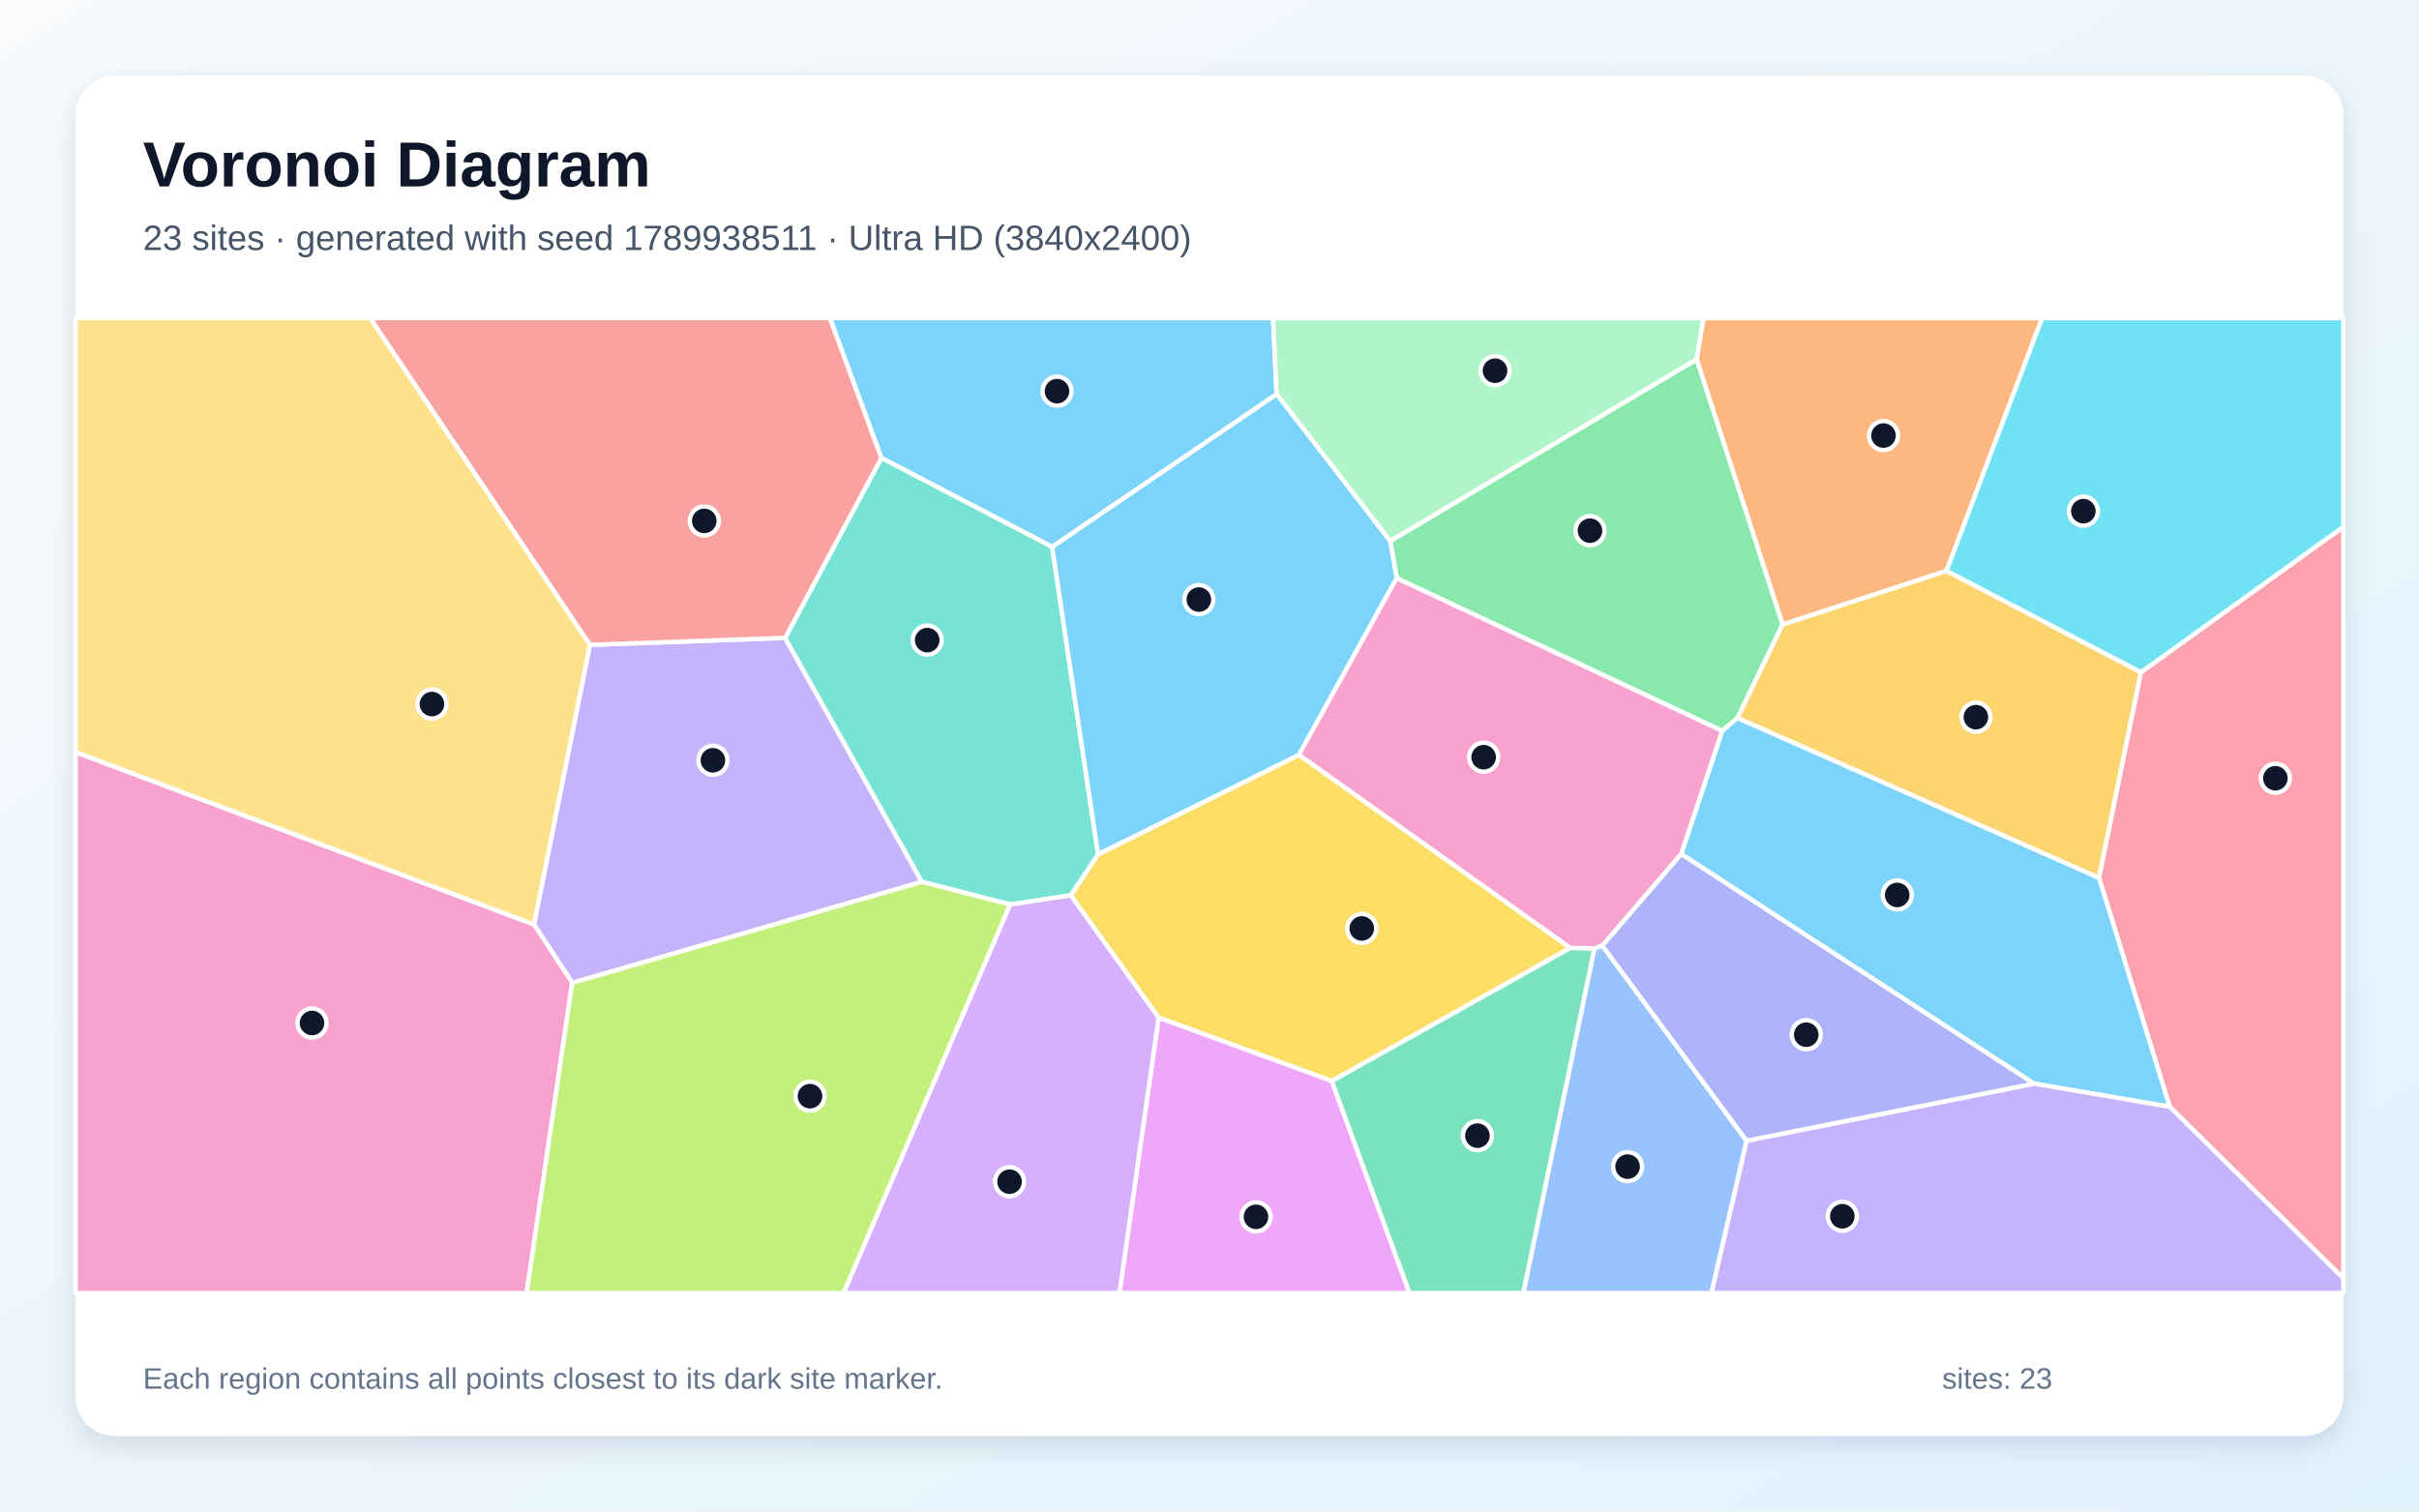
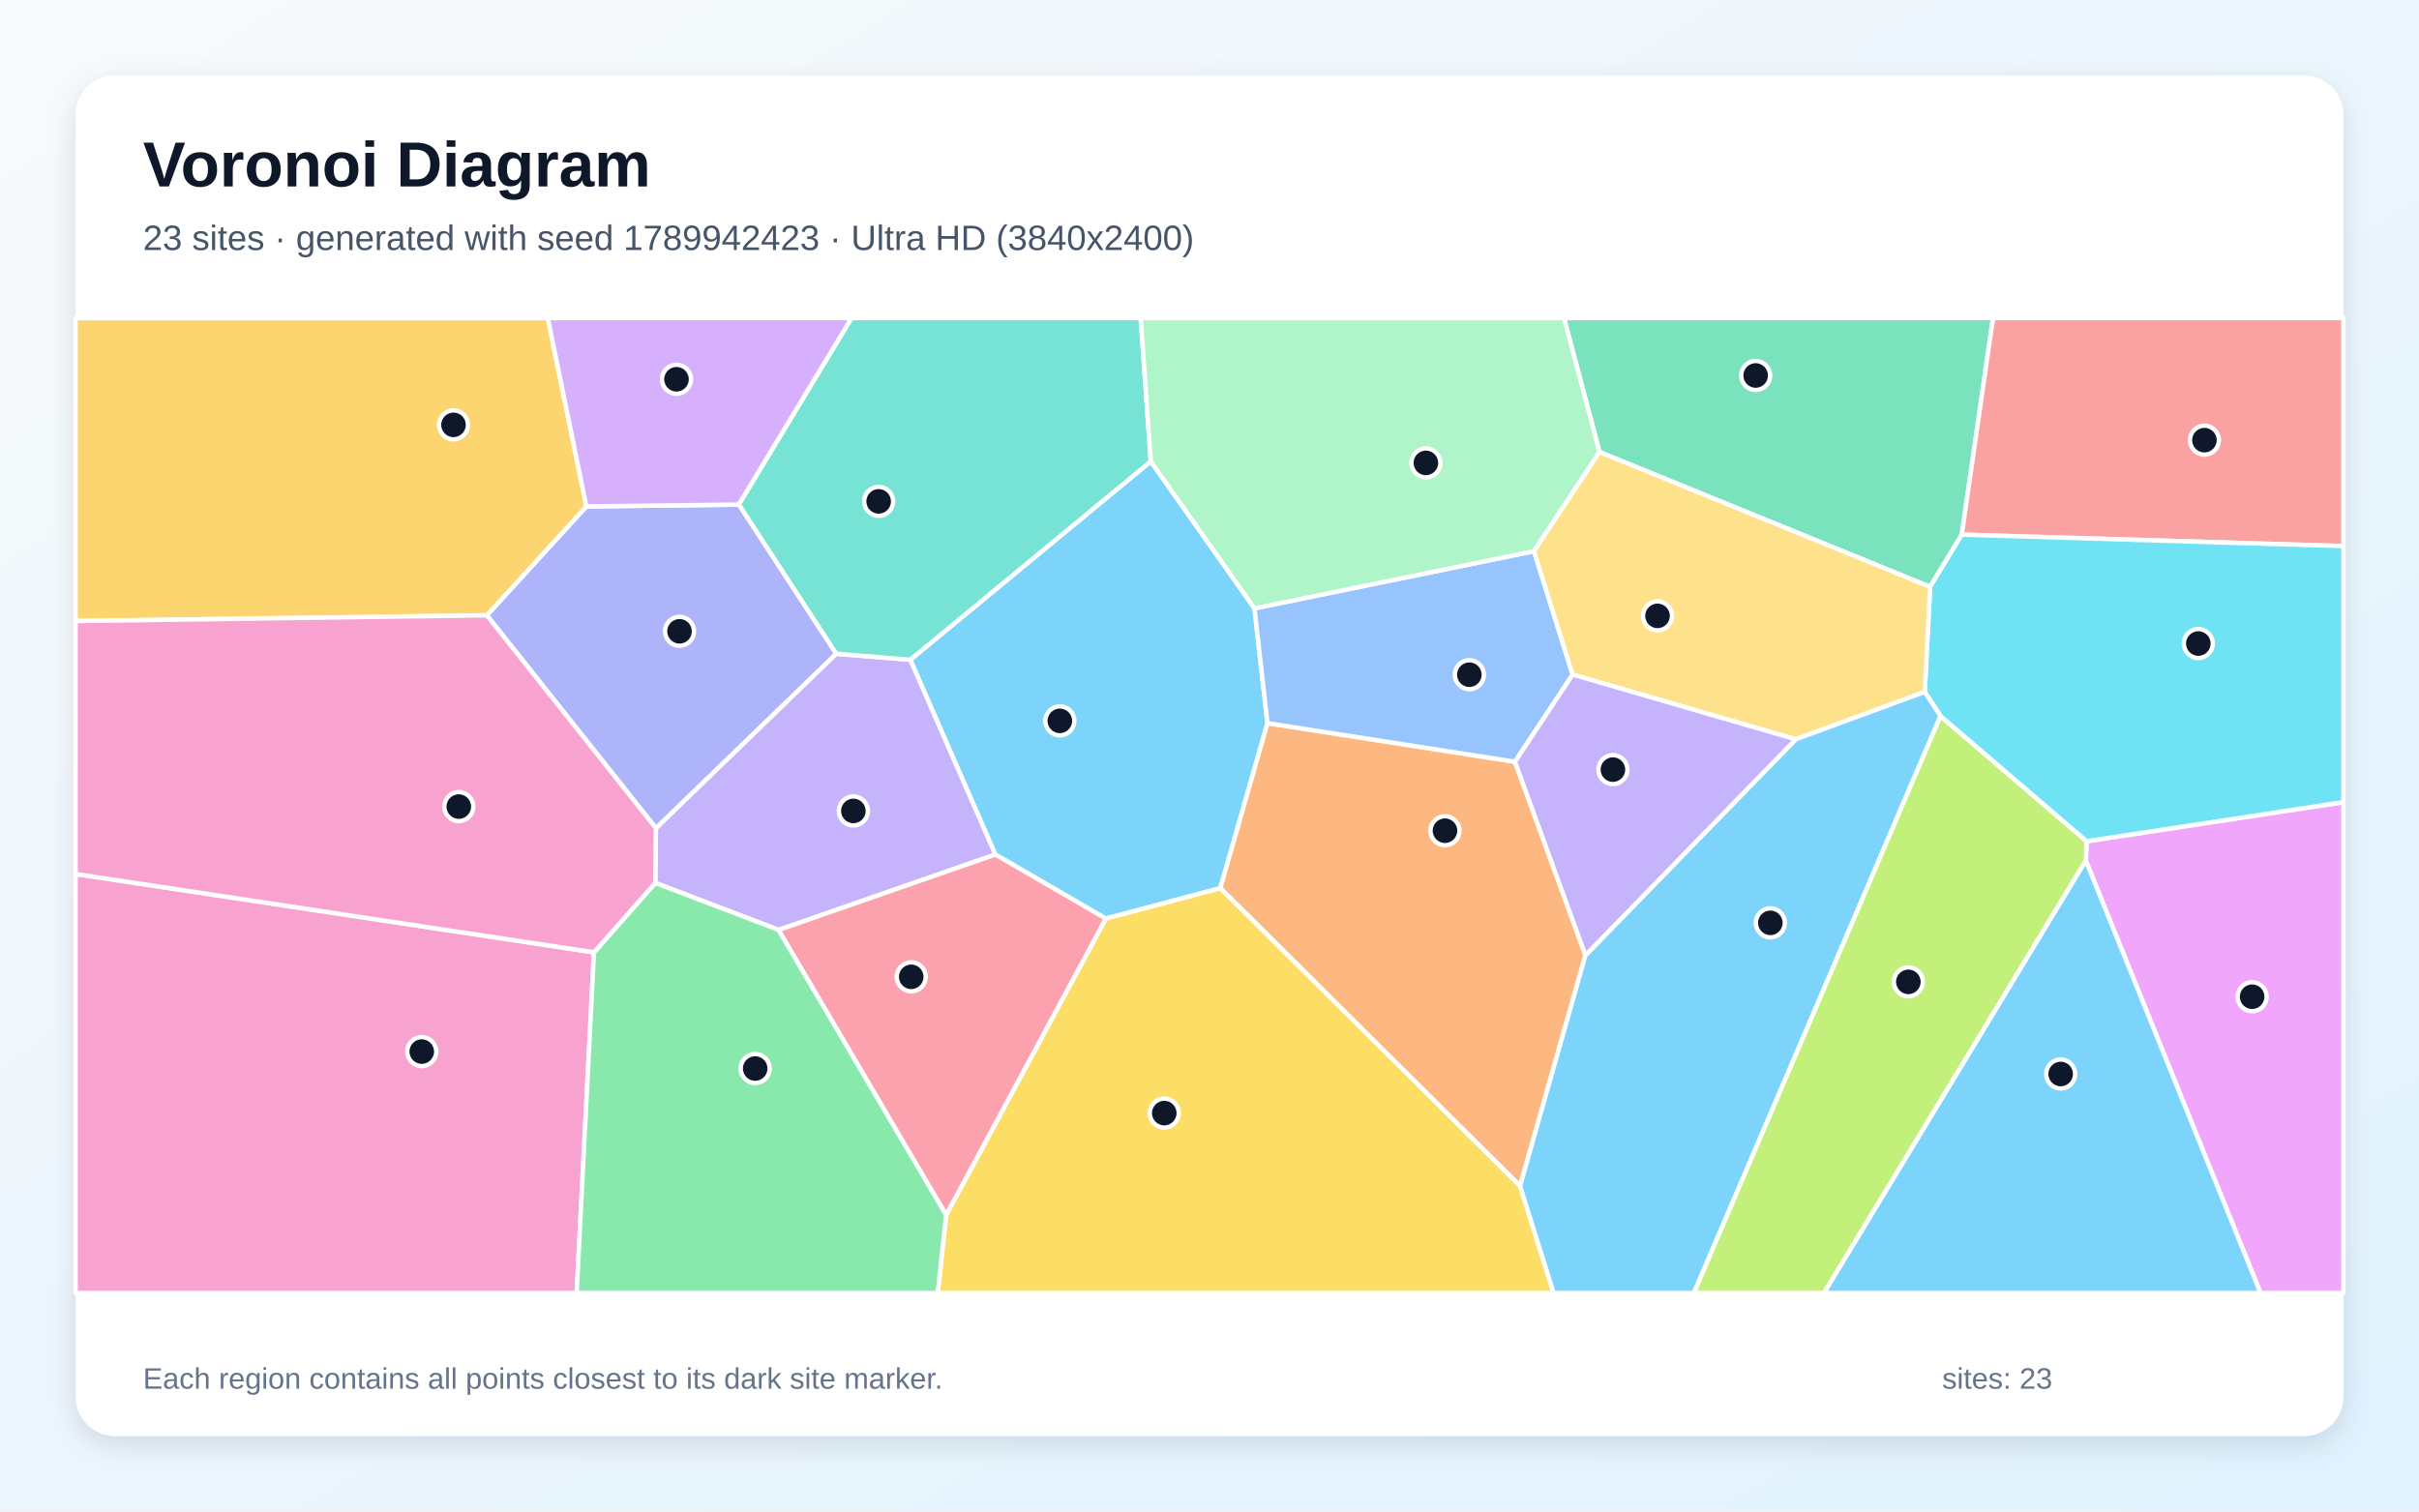
<svg xmlns="http://www.w3.org/2000/svg" width="3840" height="2400" viewBox="0 0 3840 2400" role="img" aria-labelledby="title description">
  <defs>
    <linearGradient id="background" x1="0" y1="0" x2="1" y2="1">
      <stop stop-color="#F8FAFC" />
      <stop offset="1" stop-color="#E0F2FE" />
    </linearGradient>
    <filter id="shadow" x="-5%" y="-5%" width="110%" height="110%">
      <feDropShadow dx="0" dy="15" stdDeviation="22" flood-color="#0F172A" flood-opacity=".12" />
    </filter>
  </defs>
  <rect width="3840" height="2400" fill="url(#background)" />
  <rect x="120" y="120" width="3600" height="2160" rx="63" fill="#FFFFFF" filter="url(#shadow)" />
  <g font-family="Arial, sans-serif">
    <text x="227" y="296" font-size="101" font-weight="700" fill="#0F172A">Voronoi Diagram</text>
-     <text x="227" y="397" font-size="56" fill="#475569">23 sites · generated with seed 1789938511 · Ultra HD (3840x2400)</text>
+     <text x="227" y="397" font-size="56" fill="#475569">23 sites · generated with seed 1789942423 · Ultra HD (3840x2400)</text>
  </g>
  <g stroke="#FFFFFF" stroke-width="7" stroke-linejoin="round">
-     <polygon points="2026.6,625.9 1670.2,868.4 1399.1,727.1 1317.3,505.0 2020.9,505.0" fill="#38BDF8" fill-opacity="0.65" />
-     <polygon points="908.4,1560.6 847.6,1467.8 936.4,1023.9 1246.3,1012.8 1463.5,1400.2" fill="#A78BFA" fill-opacity="0.65" />
-     <polygon points="120.0,1194.2 847.6,1467.8 908.4,1560.6 836.1,2053.0 120.0,2053.0" fill="#F472B6" fill-opacity="0.65" />
-     <polygon points="3090.0,906.4 2829.7,991.8 2693.2,570.5 2704.2,505.0 3241.8,505.0" fill="#FB923C" fill-opacity="0.65" />
-     <polygon points="2492.8,1505.1 2114.2,1716.5 1839.3,1615.8 1699.7,1421.7 1743.1,1356.4 2062.0,1198.5" fill="#FACC15" fill-opacity="0.65" />
-     <polygon points="2758.1,1140.1 2733.8,1160.5 2217.2,918.1 2206.8,859.1 2693.2,570.5 2829.7,991.8" fill="#4ADE80" fill-opacity="0.65" />
-     <polygon points="1743.1,1356.4 1699.7,1421.7 1603.7,1436.2 1463.5,1400.2 1246.3,1012.8 1399.1,727.1 1670.2,868.4" fill="#2DD4BF" fill-opacity="0.65" />
-     <polygon points="2531.0,1505.8 2543.5,1501.4 2772.7,1811.5 2716.9,2053.0 2418.1,2053.0" fill="#60A5FA" fill-opacity="0.65" />
-     <polygon points="1839.3,1615.8 2114.2,1716.5 2237.5,2053.0 1777.0,2053.0" fill="#E879F9" fill-opacity="0.65" />
-     <polygon points="2114.2,1716.5 2492.8,1505.1 2531.0,1505.8 2418.1,2053.0 2237.5,2053.0" fill="#34D399" fill-opacity="0.65" />
-     <polygon points="1246.3,1012.8 936.4,1023.9 587.4,505.0 1317.3,505.0 1399.1,727.1" fill="#F87171" fill-opacity="0.65" />
-     <polygon points="2772.7,1811.5 2543.5,1501.4 2668.8,1355.7 3229.4,1720.7" fill="#818CF8" fill-opacity="0.65" />
-     <polygon points="3398.7,1067.4 3332.1,1394.0 2758.1,1140.1 2829.7,991.8 3090.0,906.4" fill="#FBBF24" fill-opacity="0.65" />
-     <polygon points="908.4,1560.6 1463.5,1400.2 1603.7,1436.2 1339.3,2053.0 836.1,2053.0" fill="#A3E635" fill-opacity="0.65" />
-     <polygon points="1603.7,1436.2 1699.7,1421.7 1839.3,1615.8 1777.0,2053.0 1339.3,2053.0" fill="#C084FC" fill-opacity="0.65" />
-     <polygon points="3444.3,1757.4 3332.1,1394.0 3398.7,1067.4 3720.0,836.4 3720.0,2029.8" fill="#FB7185" fill-opacity="0.65" />
-     <polygon points="3398.7,1067.4 3090.0,906.4 3241.8,505.0 3720.0,505.0 3720.0,836.4" fill="#22D3EE" fill-opacity="0.65" />
-     <polygon points="2206.8,859.1 2026.6,625.9 2020.9,505.0 2704.2,505.0 2693.2,570.5" fill="#86EFAC" fill-opacity="0.65" />
-     <polygon points="120.0,1194.2 120.0,505.0 587.4,505.0 936.4,1023.9 847.6,1467.8" fill="#FCD34D" fill-opacity="0.65" />
-     <polygon points="3444.3,1757.4 3229.4,1720.7 2668.8,1355.7 2733.8,1160.5 2758.1,1140.1 3332.1,1394.0" fill="#38BDF8" fill-opacity="0.65" />
-     <polygon points="2206.8,859.1 2217.2,918.1 2062.0,1198.5 1743.1,1356.4 1670.2,868.4 2026.6,625.9" fill="#38BDF8" fill-opacity="0.65" />
-     <polygon points="2772.7,1811.5 3229.4,1720.7 3444.3,1757.4 3720.0,2029.8 3720.0,2053.0 2716.9,2053.0" fill="#A78BFA" fill-opacity="0.65" />
-     <polygon points="2668.8,1355.7 2543.5,1501.4 2531.0,1505.8 2492.8,1505.1 2062.0,1198.5 2217.2,918.1 2733.8,1160.5" fill="#F472B6" fill-opacity="0.65" />
+     <polygon points="1991.4,966.0 2012.0,1148.2 1937.2,1410.2 1755.4,1458.6 1580.0,1356.8 1445.0,1047.6 1826.8,732.5" fill="#38BDF8" fill-opacity="0.65" />
+     <polygon points="1236.1,1476.6 1040.2,1401.9 1041.2,1314.9 1327.3,1038.0 1445.0,1047.6 1580.0,1356.8" fill="#A78BFA" fill-opacity="0.65" />
+     <polygon points="120.0,1387.7 942.9,1512.1 915.4,2053.0 120.0,2053.0" fill="#F472B6" fill-opacity="0.65" />
+     <polygon points="2516.8,1516.8 2413.0,1883.2 1937.2,1410.2 2012.0,1148.2 2404.9,1209.5" fill="#FB923C" fill-opacity="0.65" />
+     <polygon points="1502.0,1929.0 1755.4,1458.6 1937.2,1410.2 2413.0,1883.2 2466.3,2053.0 1488.5,2053.0" fill="#FACC15" fill-opacity="0.65" />
+     <polygon points="942.9,1512.1 1040.2,1401.9 1236.1,1476.6 1502.0,1929.0 1488.5,2053.0 915.4,2053.0" fill="#4ADE80" fill-opacity="0.65" />
+     <polygon points="1327.3,1038.0 1172.7,801.2 1351.7,505.0 1810.8,505.0 1826.8,732.5 1445.0,1047.6" fill="#2DD4BF" fill-opacity="0.65" />
+     <polygon points="2435.1,875.1 2496.4,1071.1 2404.9,1209.5 2012.0,1148.2 1991.4,966.0" fill="#60A5FA" fill-opacity="0.65" />
+     <polygon points="3311.1,1366.6 3312.4,1335.7 3720.0,1273.6 3720.0,2053.0 3588.4,2053.0" fill="#E879F9" fill-opacity="0.65" />
+     <polygon points="3114.2,848.9 3063.9,931.8 2539.1,717.7 2482.7,505.0 3163.8,505.0" fill="#34D399" fill-opacity="0.65" />
+     <polygon points="3114.2,848.9 3163.8,505.0 3720.0,505.0 3720.0,867.1" fill="#F87171" fill-opacity="0.65" />
+     <polygon points="772.8,977.0 930.8,804.1 1172.7,801.2 1327.3,1038.0 1041.2,1314.9" fill="#818CF8" fill-opacity="0.65" />
+     <polygon points="930.8,804.1 772.8,977.0 120.0,986.1 120.0,505.0 869.6,505.0" fill="#FBBF24" fill-opacity="0.65" />
+     <polygon points="3080.3,1136.8 3312.4,1335.7 3311.1,1366.6 2895.6,2053.0 2688.7,2053.0" fill="#A3E635" fill-opacity="0.65" />
+     <polygon points="1172.7,801.2 930.8,804.1 869.6,505.0 1351.7,505.0" fill="#C084FC" fill-opacity="0.65" />
+     <polygon points="1236.1,1476.6 1580.0,1356.8 1755.4,1458.6 1502.0,1929.0" fill="#FB7185" fill-opacity="0.65" />
+     <polygon points="3312.4,1335.7 3080.3,1136.8 3055.4,1098.6 3063.9,931.8 3114.2,848.9 3720.0,867.1 3720.0,1273.6" fill="#22D3EE" fill-opacity="0.65" />
+     <polygon points="2539.1,717.7 2435.1,875.1 1991.4,966.0 1826.8,732.5 1810.8,505.0 2482.7,505.0" fill="#86EFAC" fill-opacity="0.65" />
+     <polygon points="2539.1,717.7 3063.9,931.8 3055.4,1098.6 2850.6,1173.9 2496.4,1071.1 2435.1,875.1" fill="#FCD34D" fill-opacity="0.65" />
+     <polygon points="2413.0,1883.2 2516.8,1516.8 2850.6,1173.9 3055.4,1098.6 3080.3,1136.8 2688.7,2053.0 2466.3,2053.0" fill="#38BDF8" fill-opacity="0.65" />
+     <polygon points="3311.1,1366.6 3588.4,2053.0 2895.6,2053.0" fill="#38BDF8" fill-opacity="0.65" />
+     <polygon points="2850.6,1173.9 2516.8,1516.8 2404.9,1209.5 2496.4,1071.1" fill="#A78BFA" fill-opacity="0.65" />
+     <polygon points="942.9,1512.1 120.0,1387.7 120.0,986.1 772.8,977.0 1041.2,1314.9 1040.2,1401.9" fill="#F472B6" fill-opacity="0.65" />
  </g>
  <g>
-     <circle cx="1677.9" cy="621.1" r="23" fill="#0F172A" stroke="#FFFFFF" stroke-width="7" />
-     <circle cx="1131.7" cy="1207.2" r="23" fill="#0F172A" stroke="#FFFFFF" stroke-width="7" />
-     <circle cx="495.3" cy="1624.3" r="23" fill="#0F172A" stroke="#FFFFFF" stroke-width="7" />
-     <circle cx="2989.9" cy="691.6" r="23" fill="#0F172A" stroke="#FFFFFF" stroke-width="7" />
-     <circle cx="2161.7" cy="1474.2" r="23" fill="#0F172A" stroke="#FFFFFF" stroke-width="7" />
-     <circle cx="2524.0" cy="842.6" r="23" fill="#0F172A" stroke="#FFFFFF" stroke-width="7" />
-     <circle cx="1471.9" cy="1016.4" r="23" fill="#0F172A" stroke="#FFFFFF" stroke-width="7" />
-     <circle cx="2583.7" cy="1852.4" r="23" fill="#0F172A" stroke="#FFFFFF" stroke-width="7" />
-     <circle cx="1993.8" cy="1932.1" r="23" fill="#0F172A" stroke="#FFFFFF" stroke-width="7" />
-     <circle cx="2345.3" cy="1803.2" r="23" fill="#0F172A" stroke="#FFFFFF" stroke-width="7" />
-     <circle cx="1118.0" cy="827.1" r="23" fill="#0F172A" stroke="#FFFFFF" stroke-width="7" />
-     <circle cx="2867.3" cy="1642.9" r="23" fill="#0F172A" stroke="#FFFFFF" stroke-width="7" />
-     <circle cx="3136.6" cy="1138.7" r="23" fill="#0F172A" stroke="#FFFFFF" stroke-width="7" />
-     <circle cx="1285.8" cy="1740.5" r="23" fill="#0F172A" stroke="#FFFFFF" stroke-width="7" />
-     <circle cx="1602.6" cy="1876.3" r="23" fill="#0F172A" stroke="#FFFFFF" stroke-width="7" />
-     <circle cx="3612.0" cy="1235.7" r="23" fill="#0F172A" stroke="#FFFFFF" stroke-width="7" />
-     <circle cx="3307.2" cy="811.6" r="23" fill="#0F172A" stroke="#FFFFFF" stroke-width="7" />
-     <circle cx="2373.3" cy="588.6" r="23" fill="#0F172A" stroke="#FFFFFF" stroke-width="7" />
-     <circle cx="685.7" cy="1117.9" r="23" fill="#0F172A" stroke="#FFFFFF" stroke-width="7" />
-     <circle cx="3011.7" cy="1421.0" r="23" fill="#0F172A" stroke="#FFFFFF" stroke-width="7" />
-     <circle cx="1903.1" cy="952.0" r="23" fill="#0F172A" stroke="#FFFFFF" stroke-width="7" />
-     <circle cx="2924.6" cy="1931.2" r="23" fill="#0F172A" stroke="#FFFFFF" stroke-width="7" />
-     <circle cx="2355.2" cy="1202.3" r="23" fill="#0F172A" stroke="#FFFFFF" stroke-width="7" />
+     <circle cx="1682.4" cy="1144.6" r="23" fill="#0F172A" stroke="#FFFFFF" stroke-width="7" />
+     <circle cx="1354.7" cy="1287.6" r="23" fill="#0F172A" stroke="#FFFFFF" stroke-width="7" />
+     <circle cx="669.5" cy="1669.7" r="23" fill="#0F172A" stroke="#FFFFFF" stroke-width="7" />
+     <circle cx="2293.8" cy="1319.0" r="23" fill="#0F172A" stroke="#FFFFFF" stroke-width="7" />
+     <circle cx="1848.2" cy="1767.4" r="23" fill="#0F172A" stroke="#FFFFFF" stroke-width="7" />
+     <circle cx="1198.8" cy="1696.6" r="23" fill="#0F172A" stroke="#FFFFFF" stroke-width="7" />
+     <circle cx="1394.8" cy="796.1" r="23" fill="#0F172A" stroke="#FFFFFF" stroke-width="7" />
+     <circle cx="2332.5" cy="1071.3" r="23" fill="#0F172A" stroke="#FFFFFF" stroke-width="7" />
+     <circle cx="3575.1" cy="1582.6" r="23" fill="#0F172A" stroke="#FFFFFF" stroke-width="7" />
+     <circle cx="2787.0" cy="596.2" r="23" fill="#0F172A" stroke="#FFFFFF" stroke-width="7" />
+     <circle cx="3499.4" cy="698.9" r="23" fill="#0F172A" stroke="#FFFFFF" stroke-width="7" />
+     <circle cx="1078.7" cy="1002.4" r="23" fill="#0F172A" stroke="#FFFFFF" stroke-width="7" />
+     <circle cx="719.9" cy="674.6" r="23" fill="#0F172A" stroke="#FFFFFF" stroke-width="7" />
+     <circle cx="3029.4" cy="1559.0" r="23" fill="#0F172A" stroke="#FFFFFF" stroke-width="7" />
+     <circle cx="1073.9" cy="602.2" r="23" fill="#0F172A" stroke="#FFFFFF" stroke-width="7" />
+     <circle cx="1446.5" cy="1551.0" r="23" fill="#0F172A" stroke="#FFFFFF" stroke-width="7" />
+     <circle cx="3489.7" cy="1021.8" r="23" fill="#0F172A" stroke="#FFFFFF" stroke-width="7" />
+     <circle cx="2263.5" cy="735.0" r="23" fill="#0F172A" stroke="#FFFFFF" stroke-width="7" />
+     <circle cx="2631.2" cy="977.9" r="23" fill="#0F172A" stroke="#FFFFFF" stroke-width="7" />
+     <circle cx="2810.3" cy="1465.3" r="23" fill="#0F172A" stroke="#FFFFFF" stroke-width="7" />
+     <circle cx="3271.2" cy="1705.3" r="23" fill="#0F172A" stroke="#FFFFFF" stroke-width="7" />
+     <circle cx="2560.4" cy="1222.0" r="23" fill="#0F172A" stroke="#FFFFFF" stroke-width="7" />
+     <circle cx="728.3" cy="1280.7" r="23" fill="#0F172A" stroke="#FFFFFF" stroke-width="7" />
  </g>
  <g font-family="Arial, sans-serif" font-size="47" fill="#64748B">
    <text x="227" y="2205">Each region contains all points closest to its dark site marker.</text>
    <text x="3083" y="2205">sites: 23</text>
  </g>
</svg>
